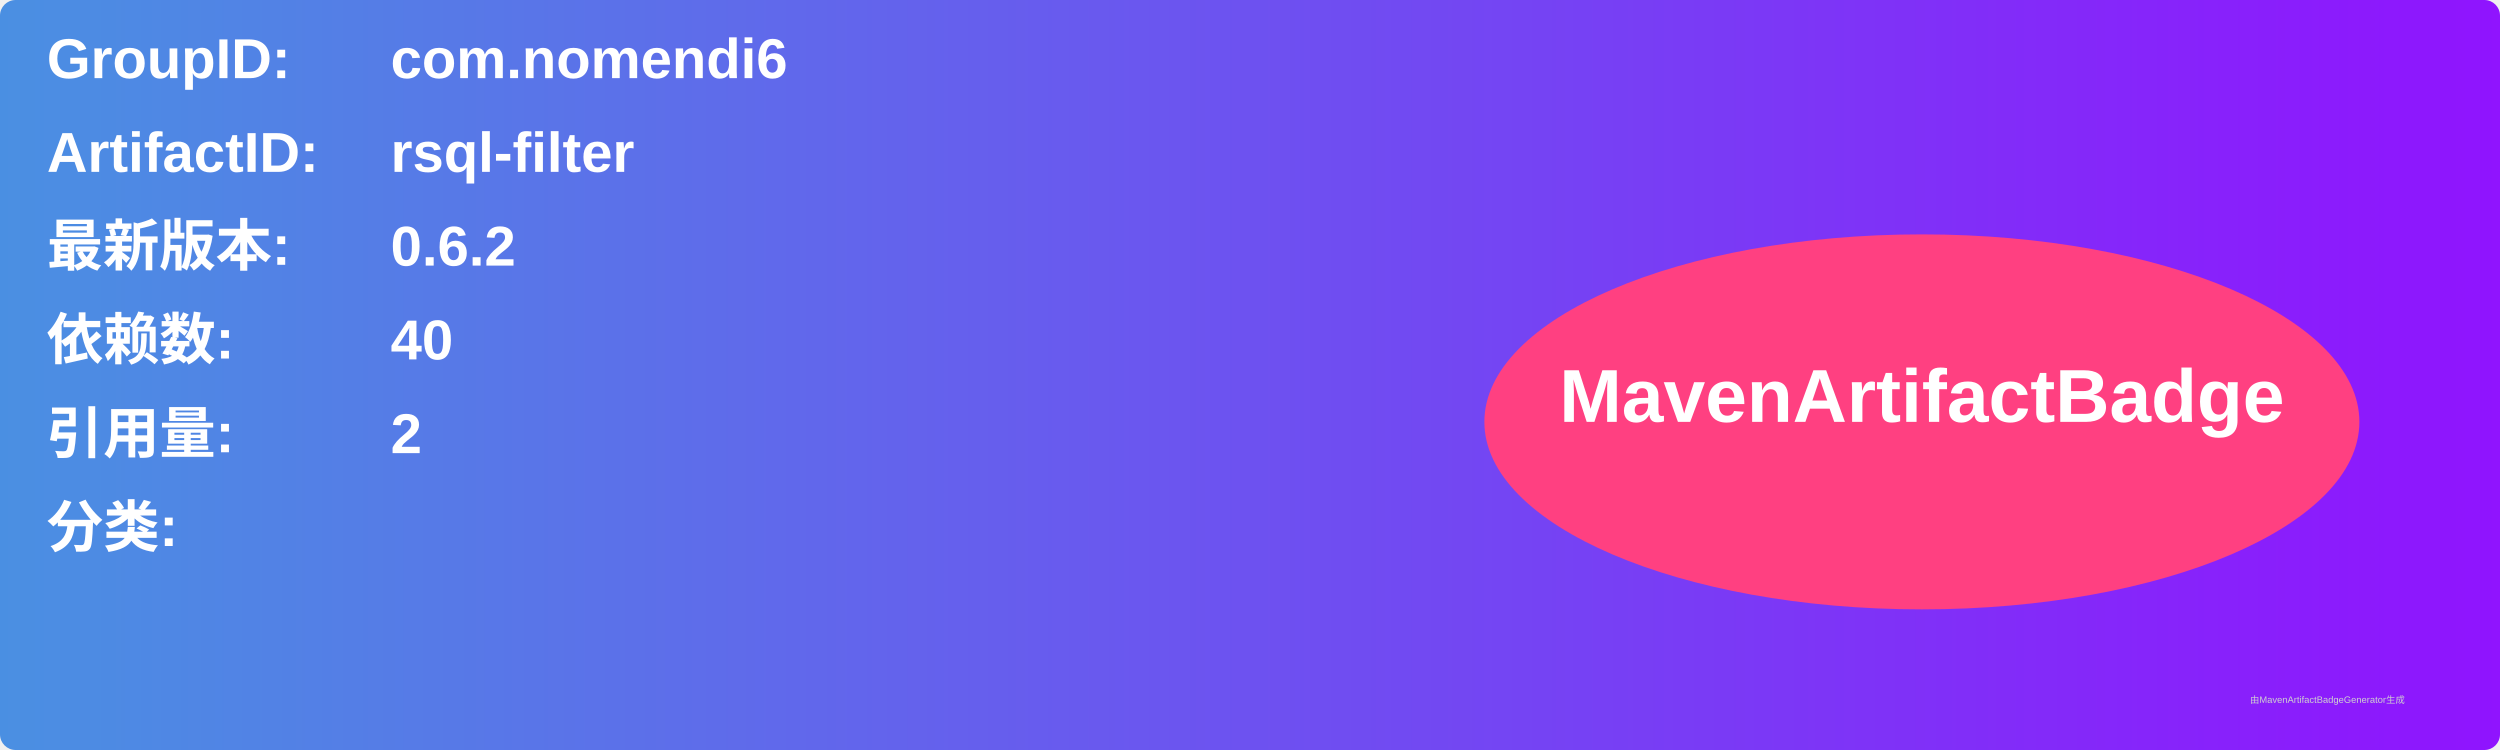
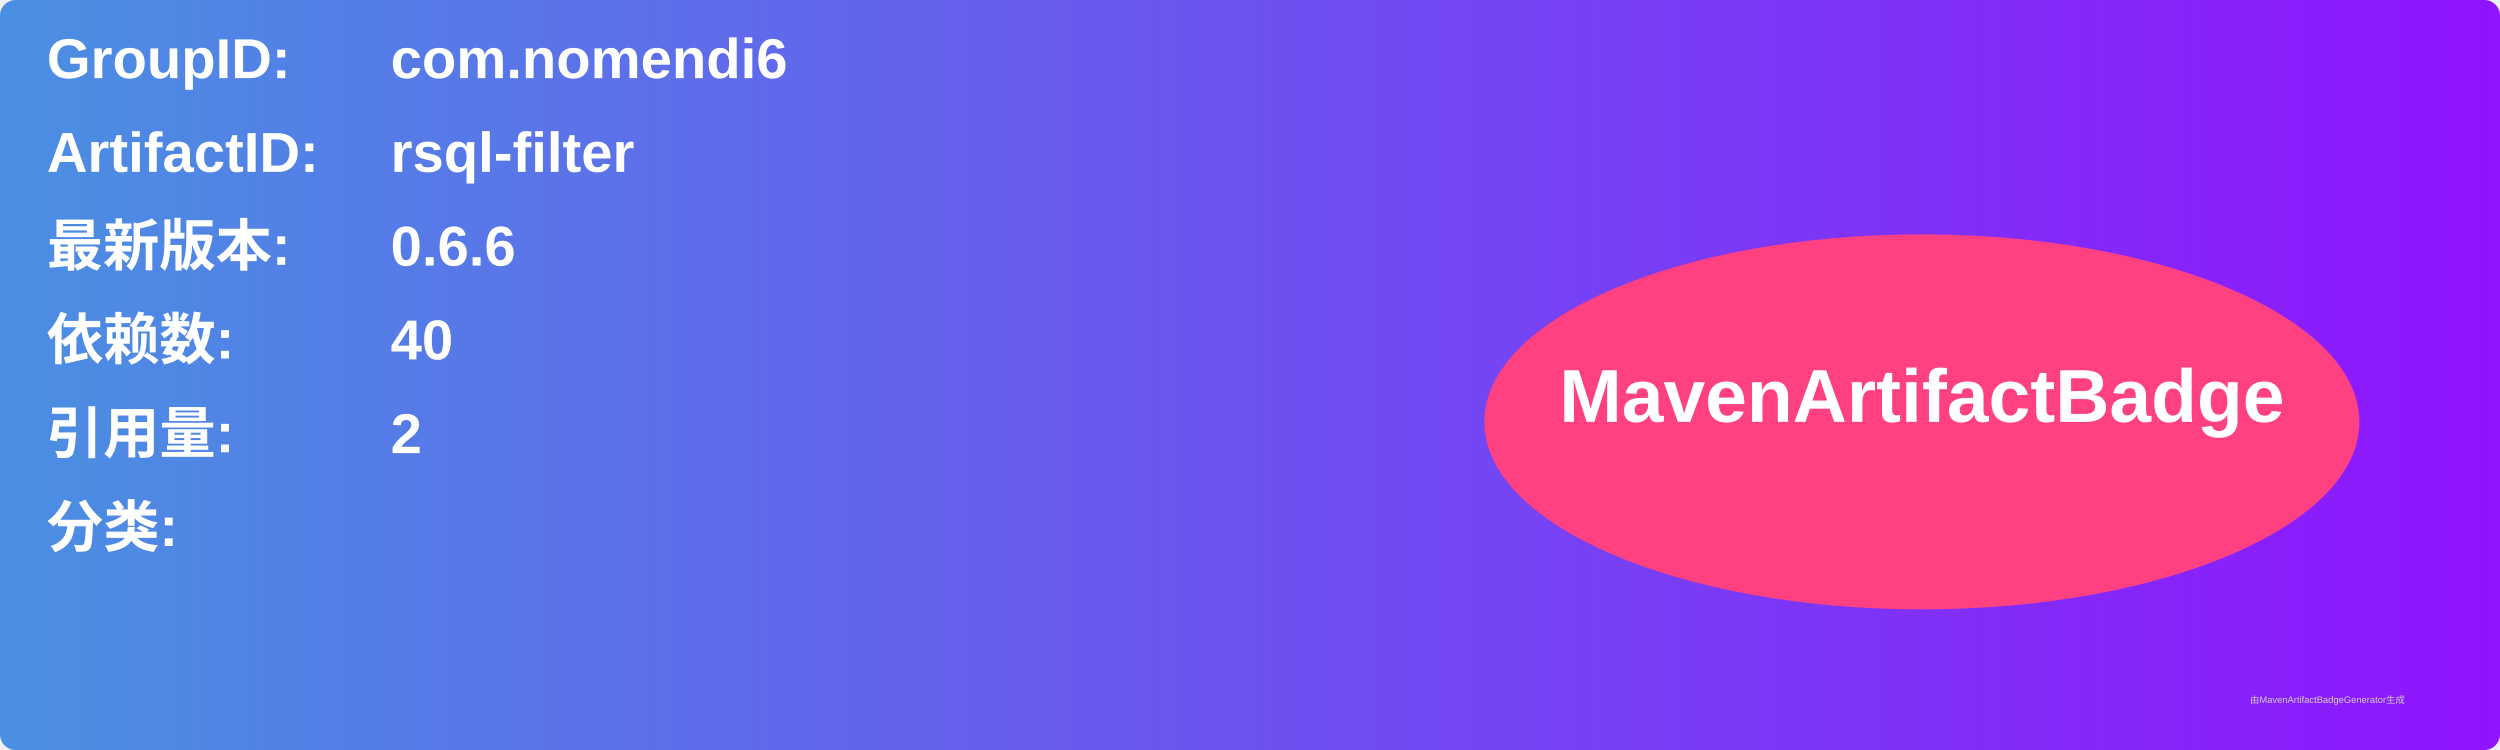
<svg xmlns="http://www.w3.org/2000/svg" width="800" height="240" viewBox="0 0 800 240">
  <linearGradient id="grad" x1="0%" y1="0%" x2="100%" y2="0%">
    <stop offset="0%" stop-color="#4a90e2" />
    <stop offset="100%" stop-color="#9013fe" />
  </linearGradient>
  <rect width="100%" height="100%" rx="5" ry="5" fill="url(#grad)" />
  <g transform="translate(15, 15)">
    <text x="0" y="10" font-family="Arial" font-size="18" fill="white" font-weight="bold" width="260">GroupID:</text>
    <text x="110" y="10" font-family="Arial" font-size="18" fill="white" font-weight="bold" width="460">com.nomendi6</text>
    <text x="0" y="40" font-family="Arial" font-size="18" fill="white" font-weight="bold" width="260">ArtifactID:</text>
    <text x="110" y="40" font-family="Arial" font-size="18" fill="white" font-weight="bold" width="460">rsql-filter</text>
    <text x="0" y="70" font-family="Arial" font-size="18" fill="white" font-weight="bold">最新版本:</text>
    <text x="110" y="70" font-family="Arial" font-size="18" fill="white" font-weight="bold">
-       <tspan font-weight="bold">0.6.2</tspan>
+       <tspan font-weight="bold">0.6.6</tspan>
    </text>
    <text x="0" y="100" font-family="Arial" font-size="18" fill="white" font-weight="bold">依赖数: </text>
    <text x="110" y="100" font-family="Arial" font-size="18" fill="white">
      <tspan font-weight="bold">40</tspan>
    </text>
    <text x="0" y="130" font-family="Arial" font-size="18" fill="white" font-weight="bold">引用量: </text>
    <text x="110" y="130" font-family="Arial" font-size="18" fill="white">
      <tspan font-weight="bold">2</tspan>
    </text>
    <text x="0" y="160" font-family="Arial" font-size="18" fill="white" font-weight="bold">分类:</text>
    <text x="10" y="190" font-family="Arial" font-size="10" fill="white">
      <tspan font-weight="bold" />
    </text>
    <ellipse cx="600" cy="120" rx="140" ry="60" fill="#ff4081" />
    <text x="600" y="120" text-anchor="middle" font-family="Arial" font-size="24" fill="white" font-weight="bold">MavenArtifactBadge</text>
  </g>
  <text x="720" y="225" font-family="Arial" font-size="3" fill="#d0d0d0">由MavenArtifactBadgeGenerator生成</text>
</svg>
